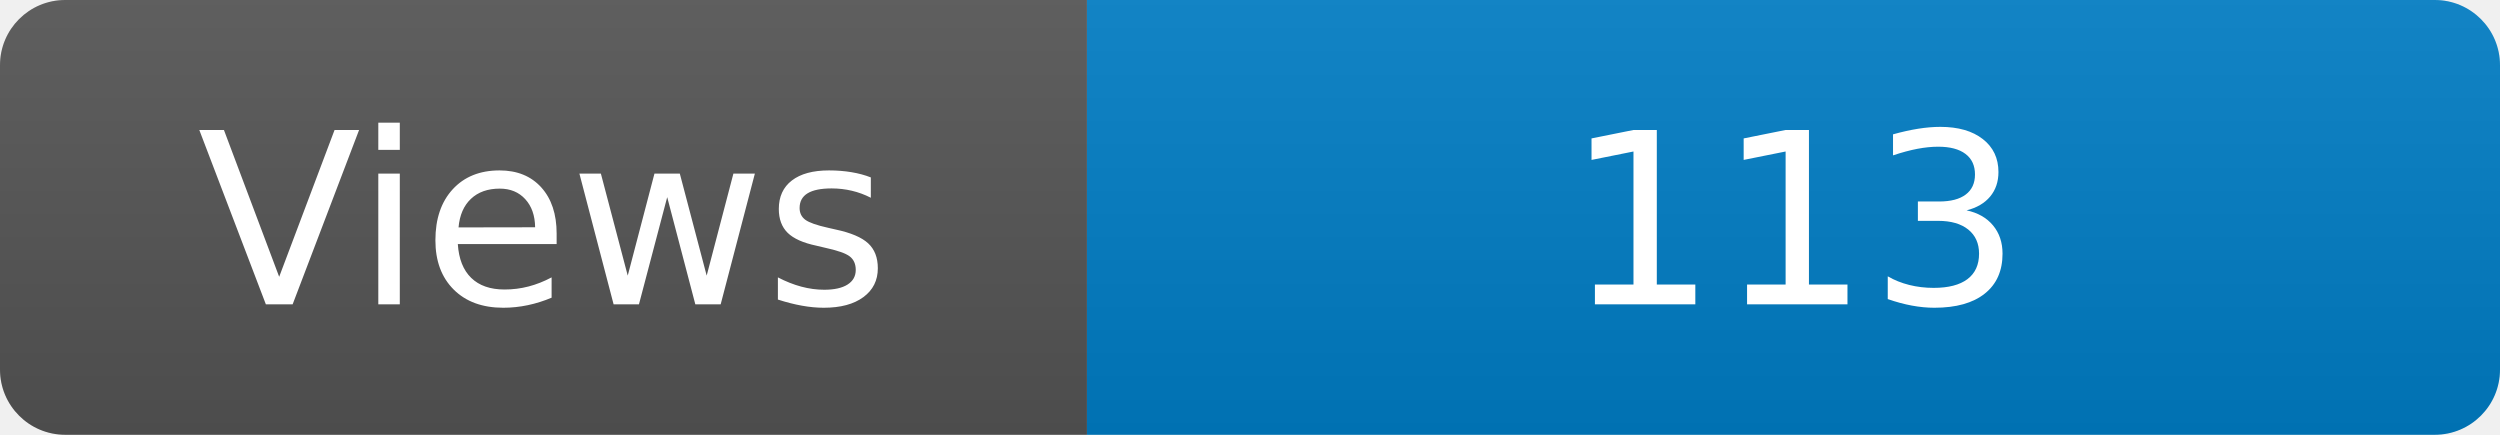
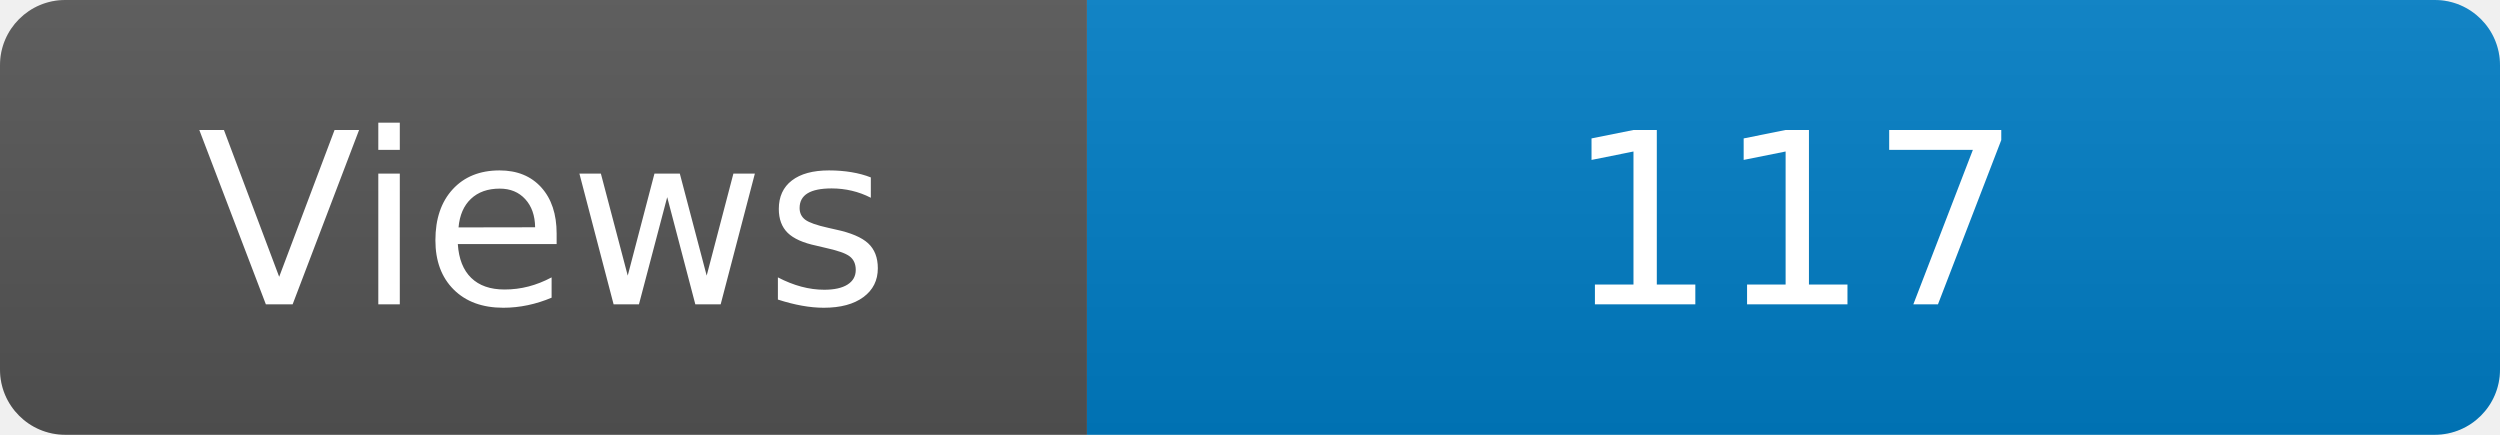
<svg xmlns="http://www.w3.org/2000/svg" width="115" height="20" role="img" aria-label="Maintained?: yes">
  <linearGradient id="s" x2="0" y2="100%">
    <stop offset="0" stop-color="#bbb" stop-opacity=".1" />
    <stop offset="1" stop-opacity=".1" />
  </linearGradient>
  <clipPath id="r">
    <rect width="115" height="20" rx="3" fill="#fff" />
  </clipPath>
  <g clip-path="url(#r)">
    <rect width="50" height="20" fill="#555" />
    <rect x="50" width="160" height="20" fill="#007ec6" />
    <rect width="115" height="20" fill="url(#s)" />
  </g>
  <g fill="#fff" text-anchor="middle" font-family="Verdana,Geneva,DejaVu Sans,sans-serif" font-size="110">
    <text x="250" y="140" transform="scale(.1)" fill="#fff">Views</text>
-     <text x="825" y="140" transform="scale(.1)" fill="#fff">113</text>
+     <text x="825" y="140" transform="scale(.1)" fill="#fff">117</text>
  </g>
</svg>
